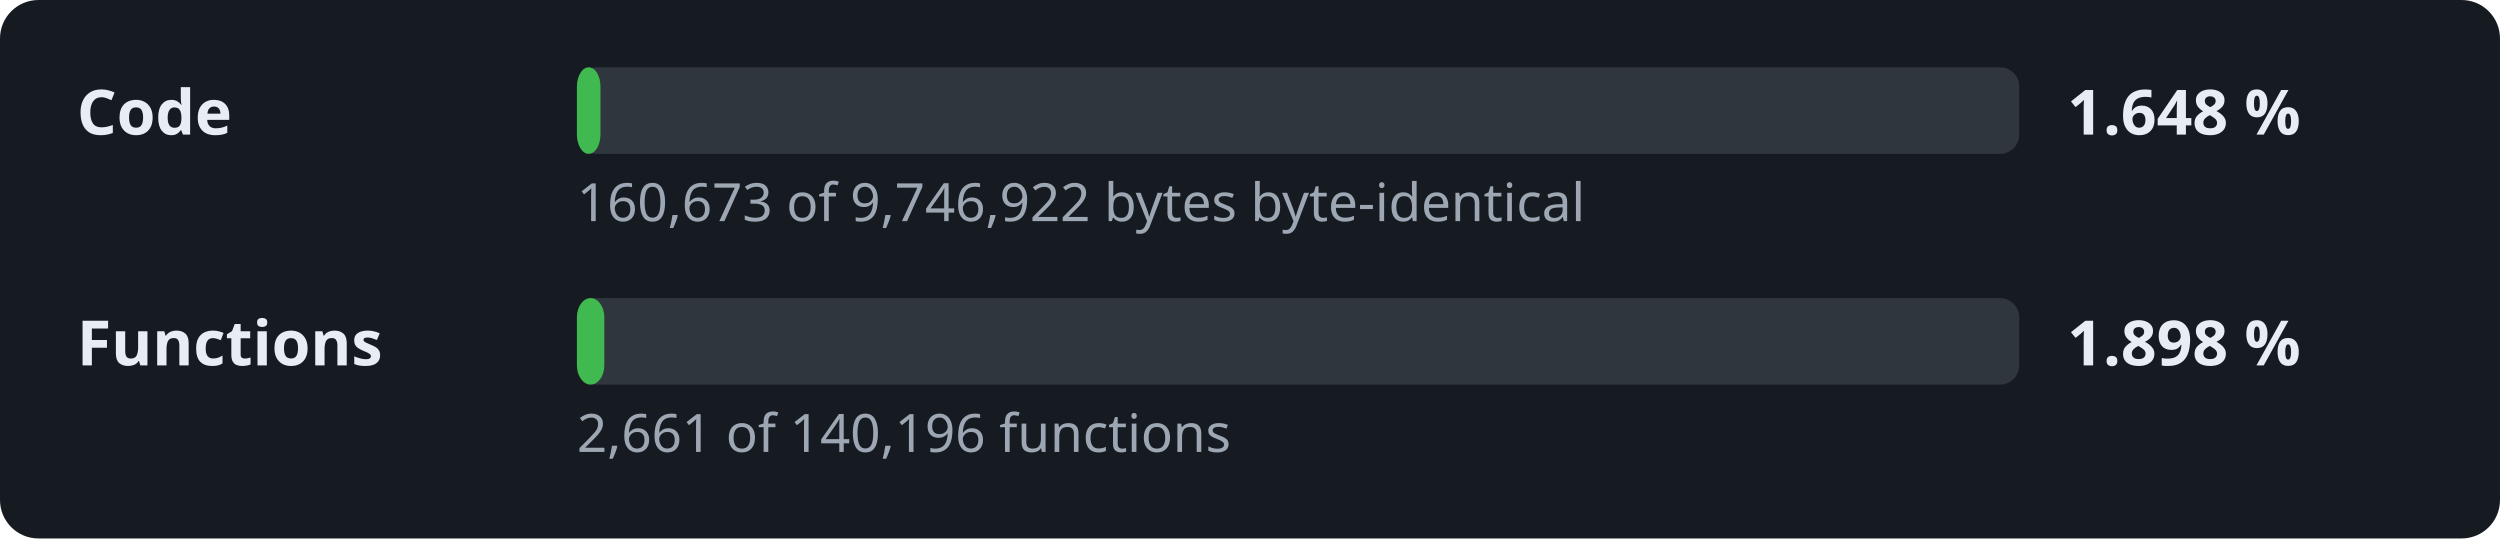
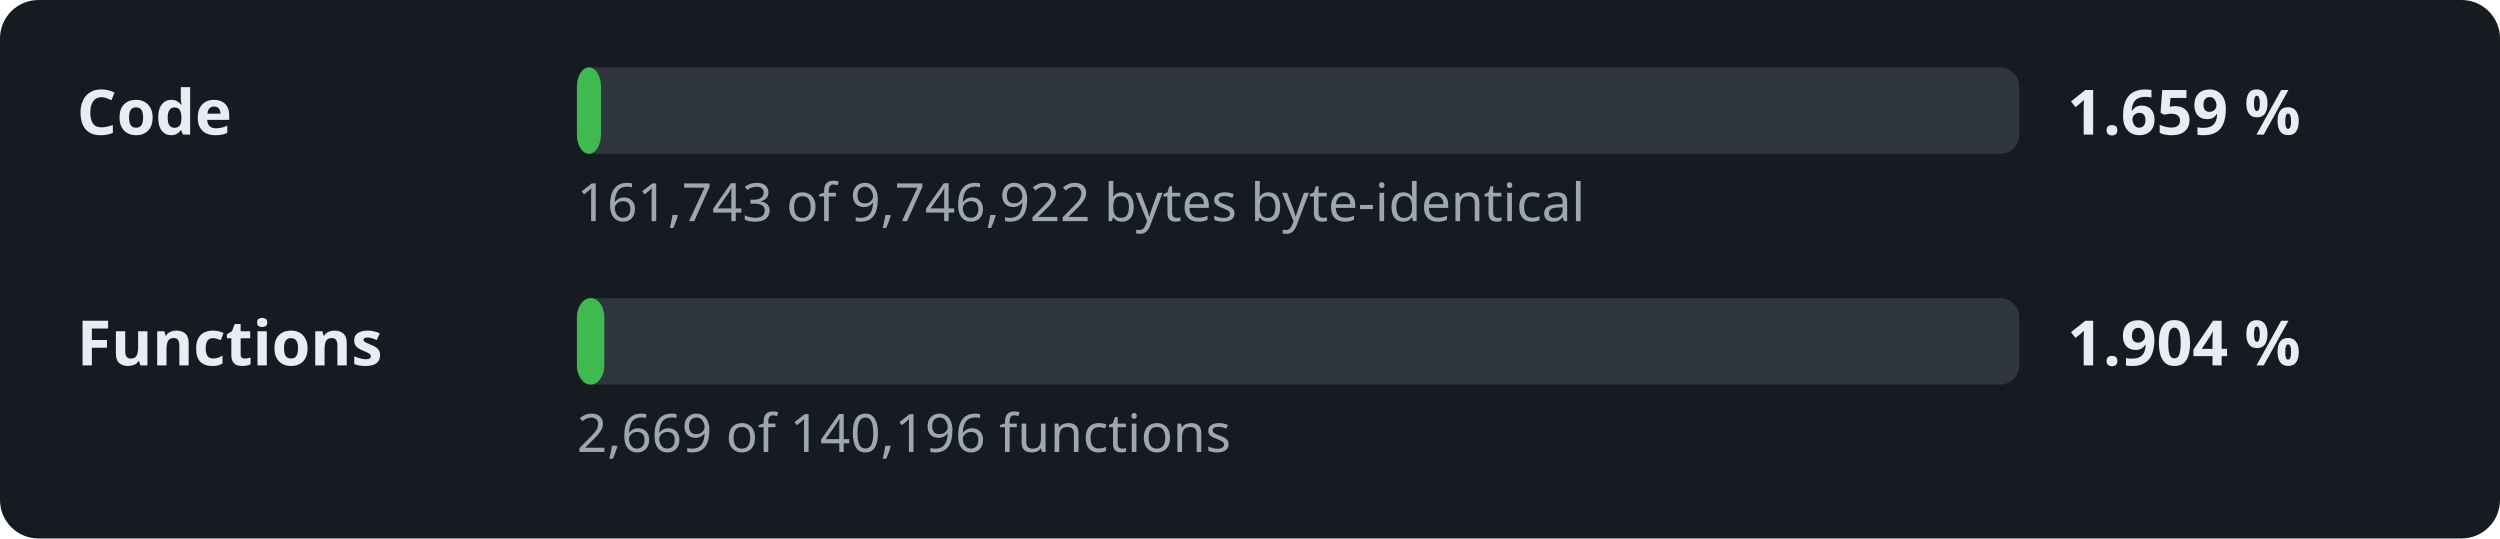
- <svg xmlns="http://www.w3.org/2000/svg" width="520" height="112" viewBox="0 0 520 112" role="img" aria-label="Decompilation progress: 1.648 % of the code">
+ <svg xmlns="http://www.w3.org/2000/svg" width="520" height="112" viewBox="0 0 520 112" role="img" aria-label="Decompilation progress: 1.659 % of the code">
  <style>.l,.v{font:600 13px sans-serif;fill:#e6edf3}.d{font:11px sans-serif;fill:#9da7b3}.t{fill:#30363d}.f{fill:#3fb950}</style>
  <rect width="520" height="112" rx="8" fill="#161b22" />
  <text x="16" y="28" class="l">Code</text>
  <rect x="120" y="14" width="300" height="18" rx="4" class="t" />
-   <rect x="120" y="14" width="4.9" height="18" rx="4" class="f" />
-   <text x="430" y="28" class="v">1.648 %</text>
-   <text x="120" y="46" class="d">160,673 of 9,746,922 bytes byte-identical</text>
+   <rect x="120" y="14" width="5.0" height="18" rx="4" class="f" />
+   <text x="430" y="28" class="v">1.659 %</text>
+   <text x="120" y="46" class="d">161,743 of 9,746,922 bytes byte-identical</text>
  <text x="16" y="76" class="l">Functions</text>
  <rect x="120" y="62" width="300" height="18" rx="4" class="t" />
  <rect x="120" y="62" width="5.7" height="18" rx="4" class="f" />
-   <text x="430" y="76" class="v">1.898 %</text>
-   <text x="120" y="94" class="d">2,661 of 140,196 functions</text>
+   <text x="430" y="76" class="v">1.904 %</text>
+   <text x="120" y="94" class="d">2,669 of 140,196 functions</text>
</svg>
